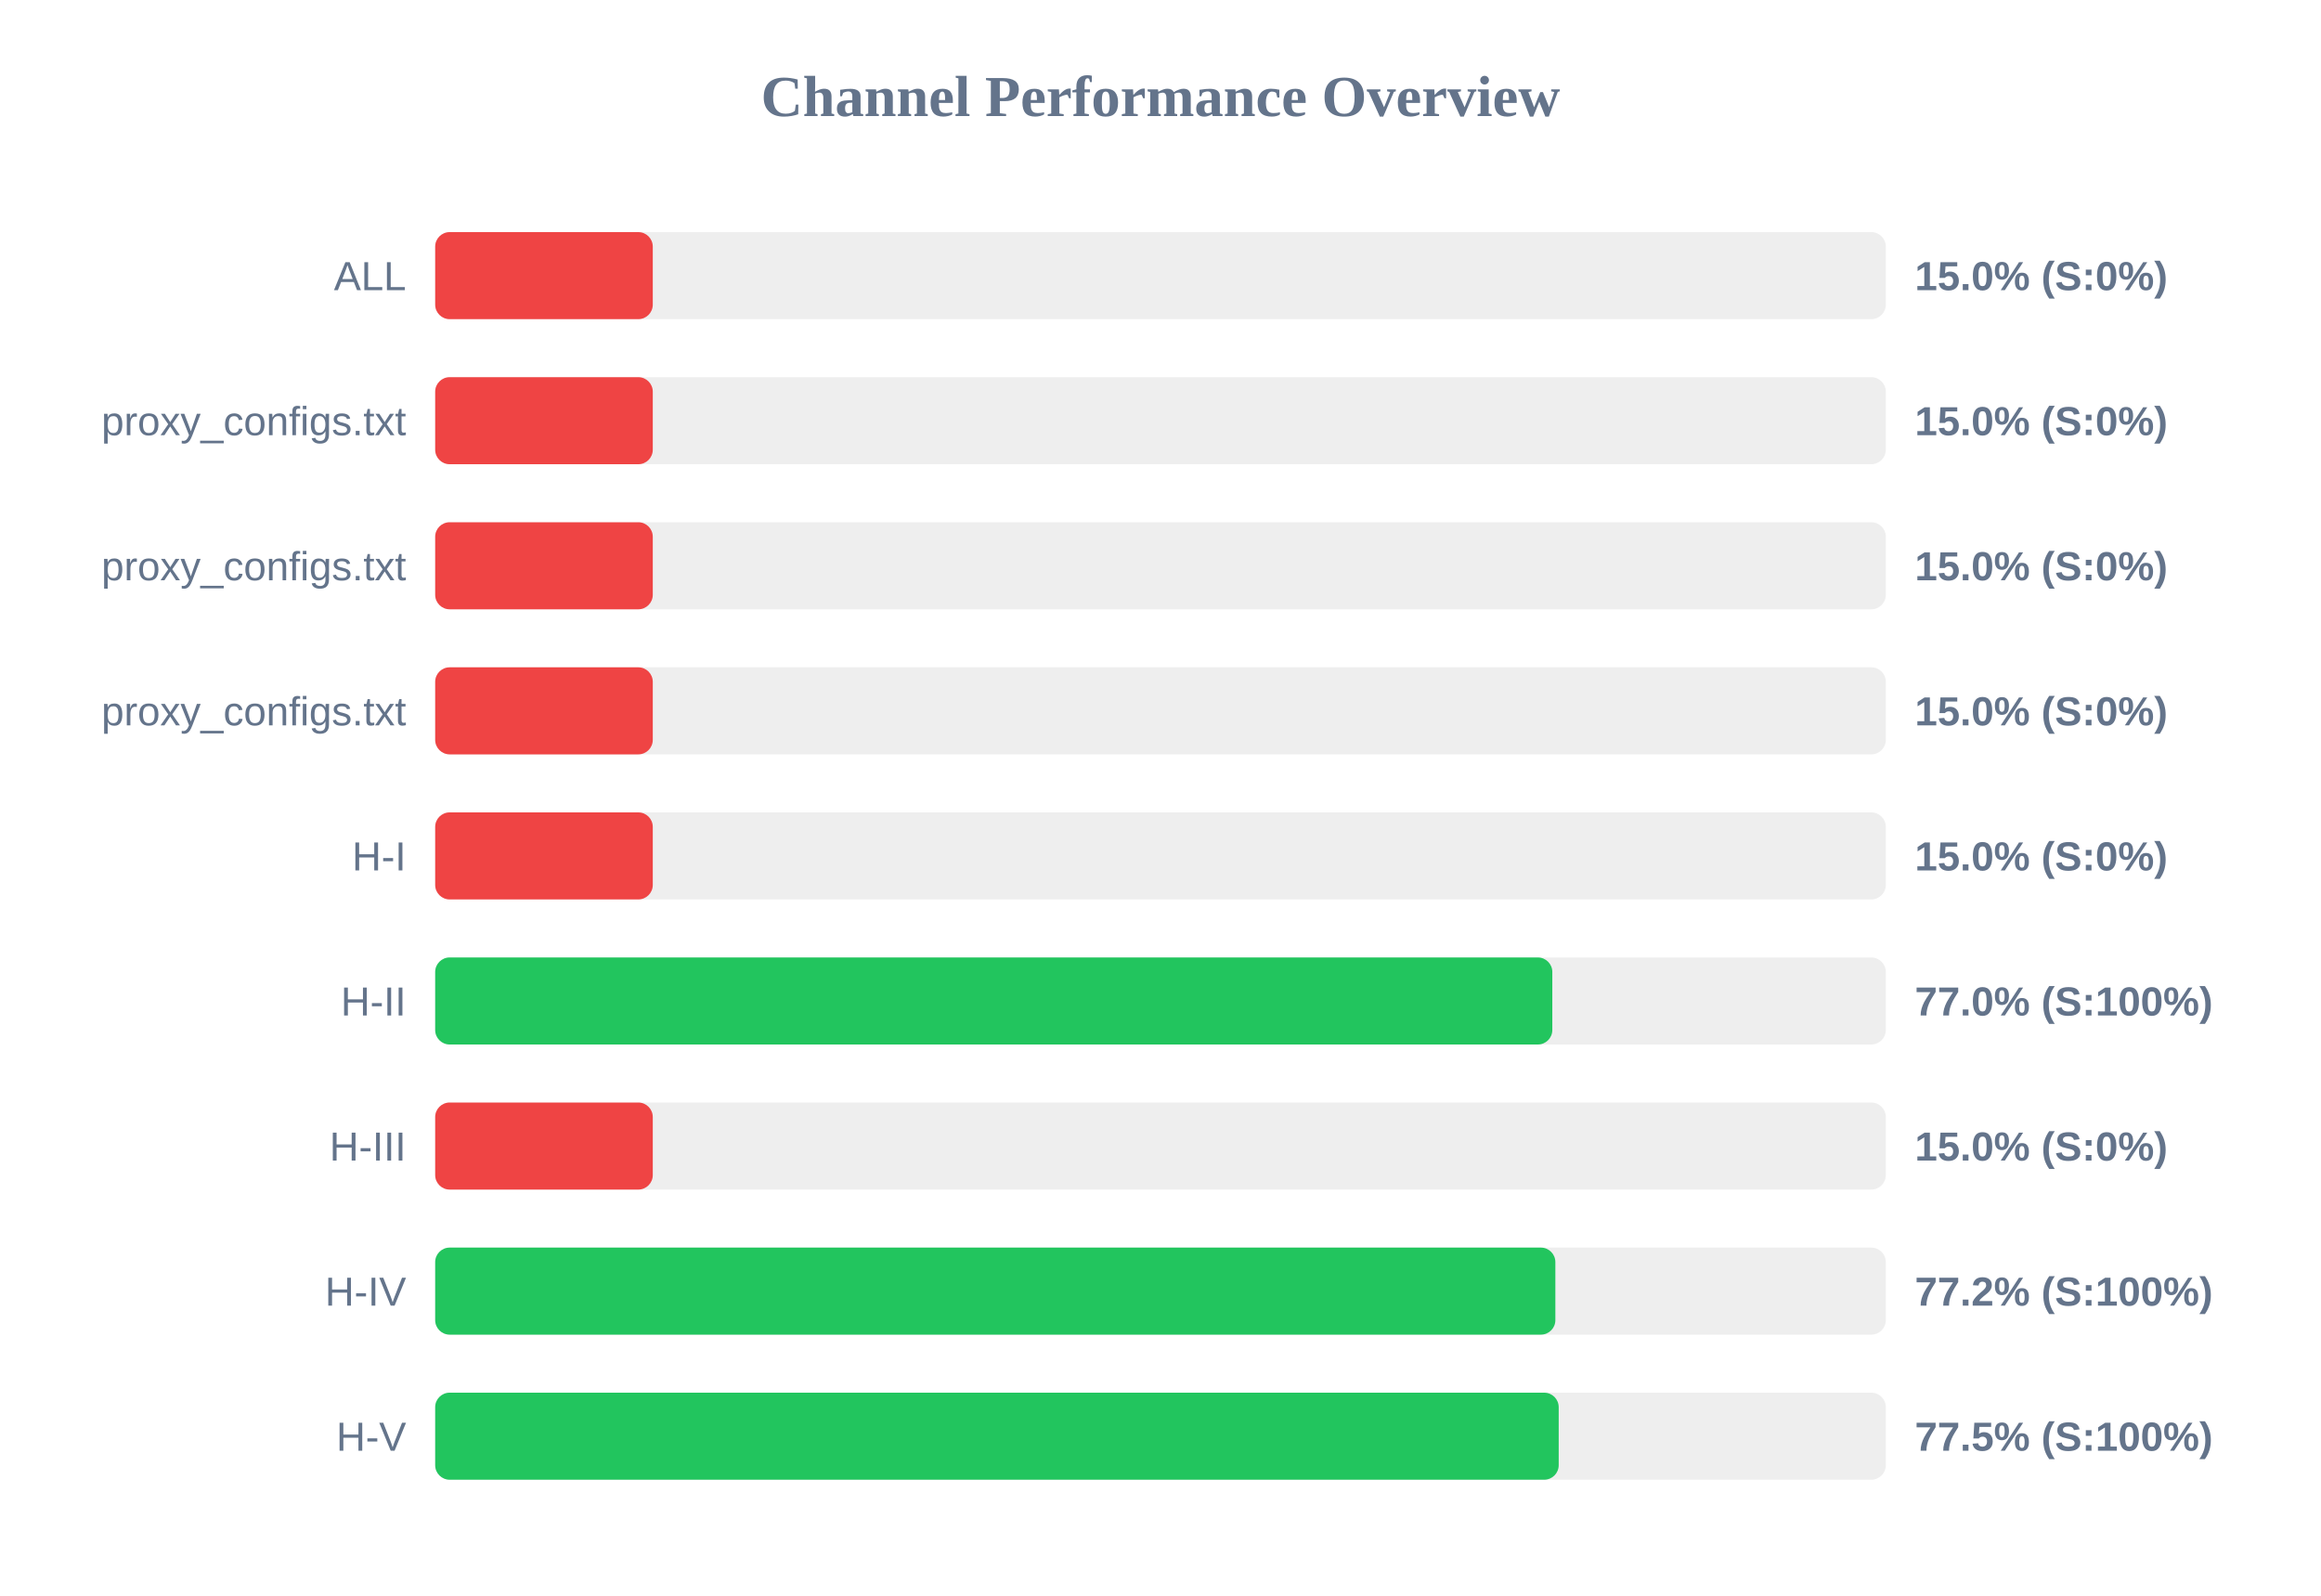
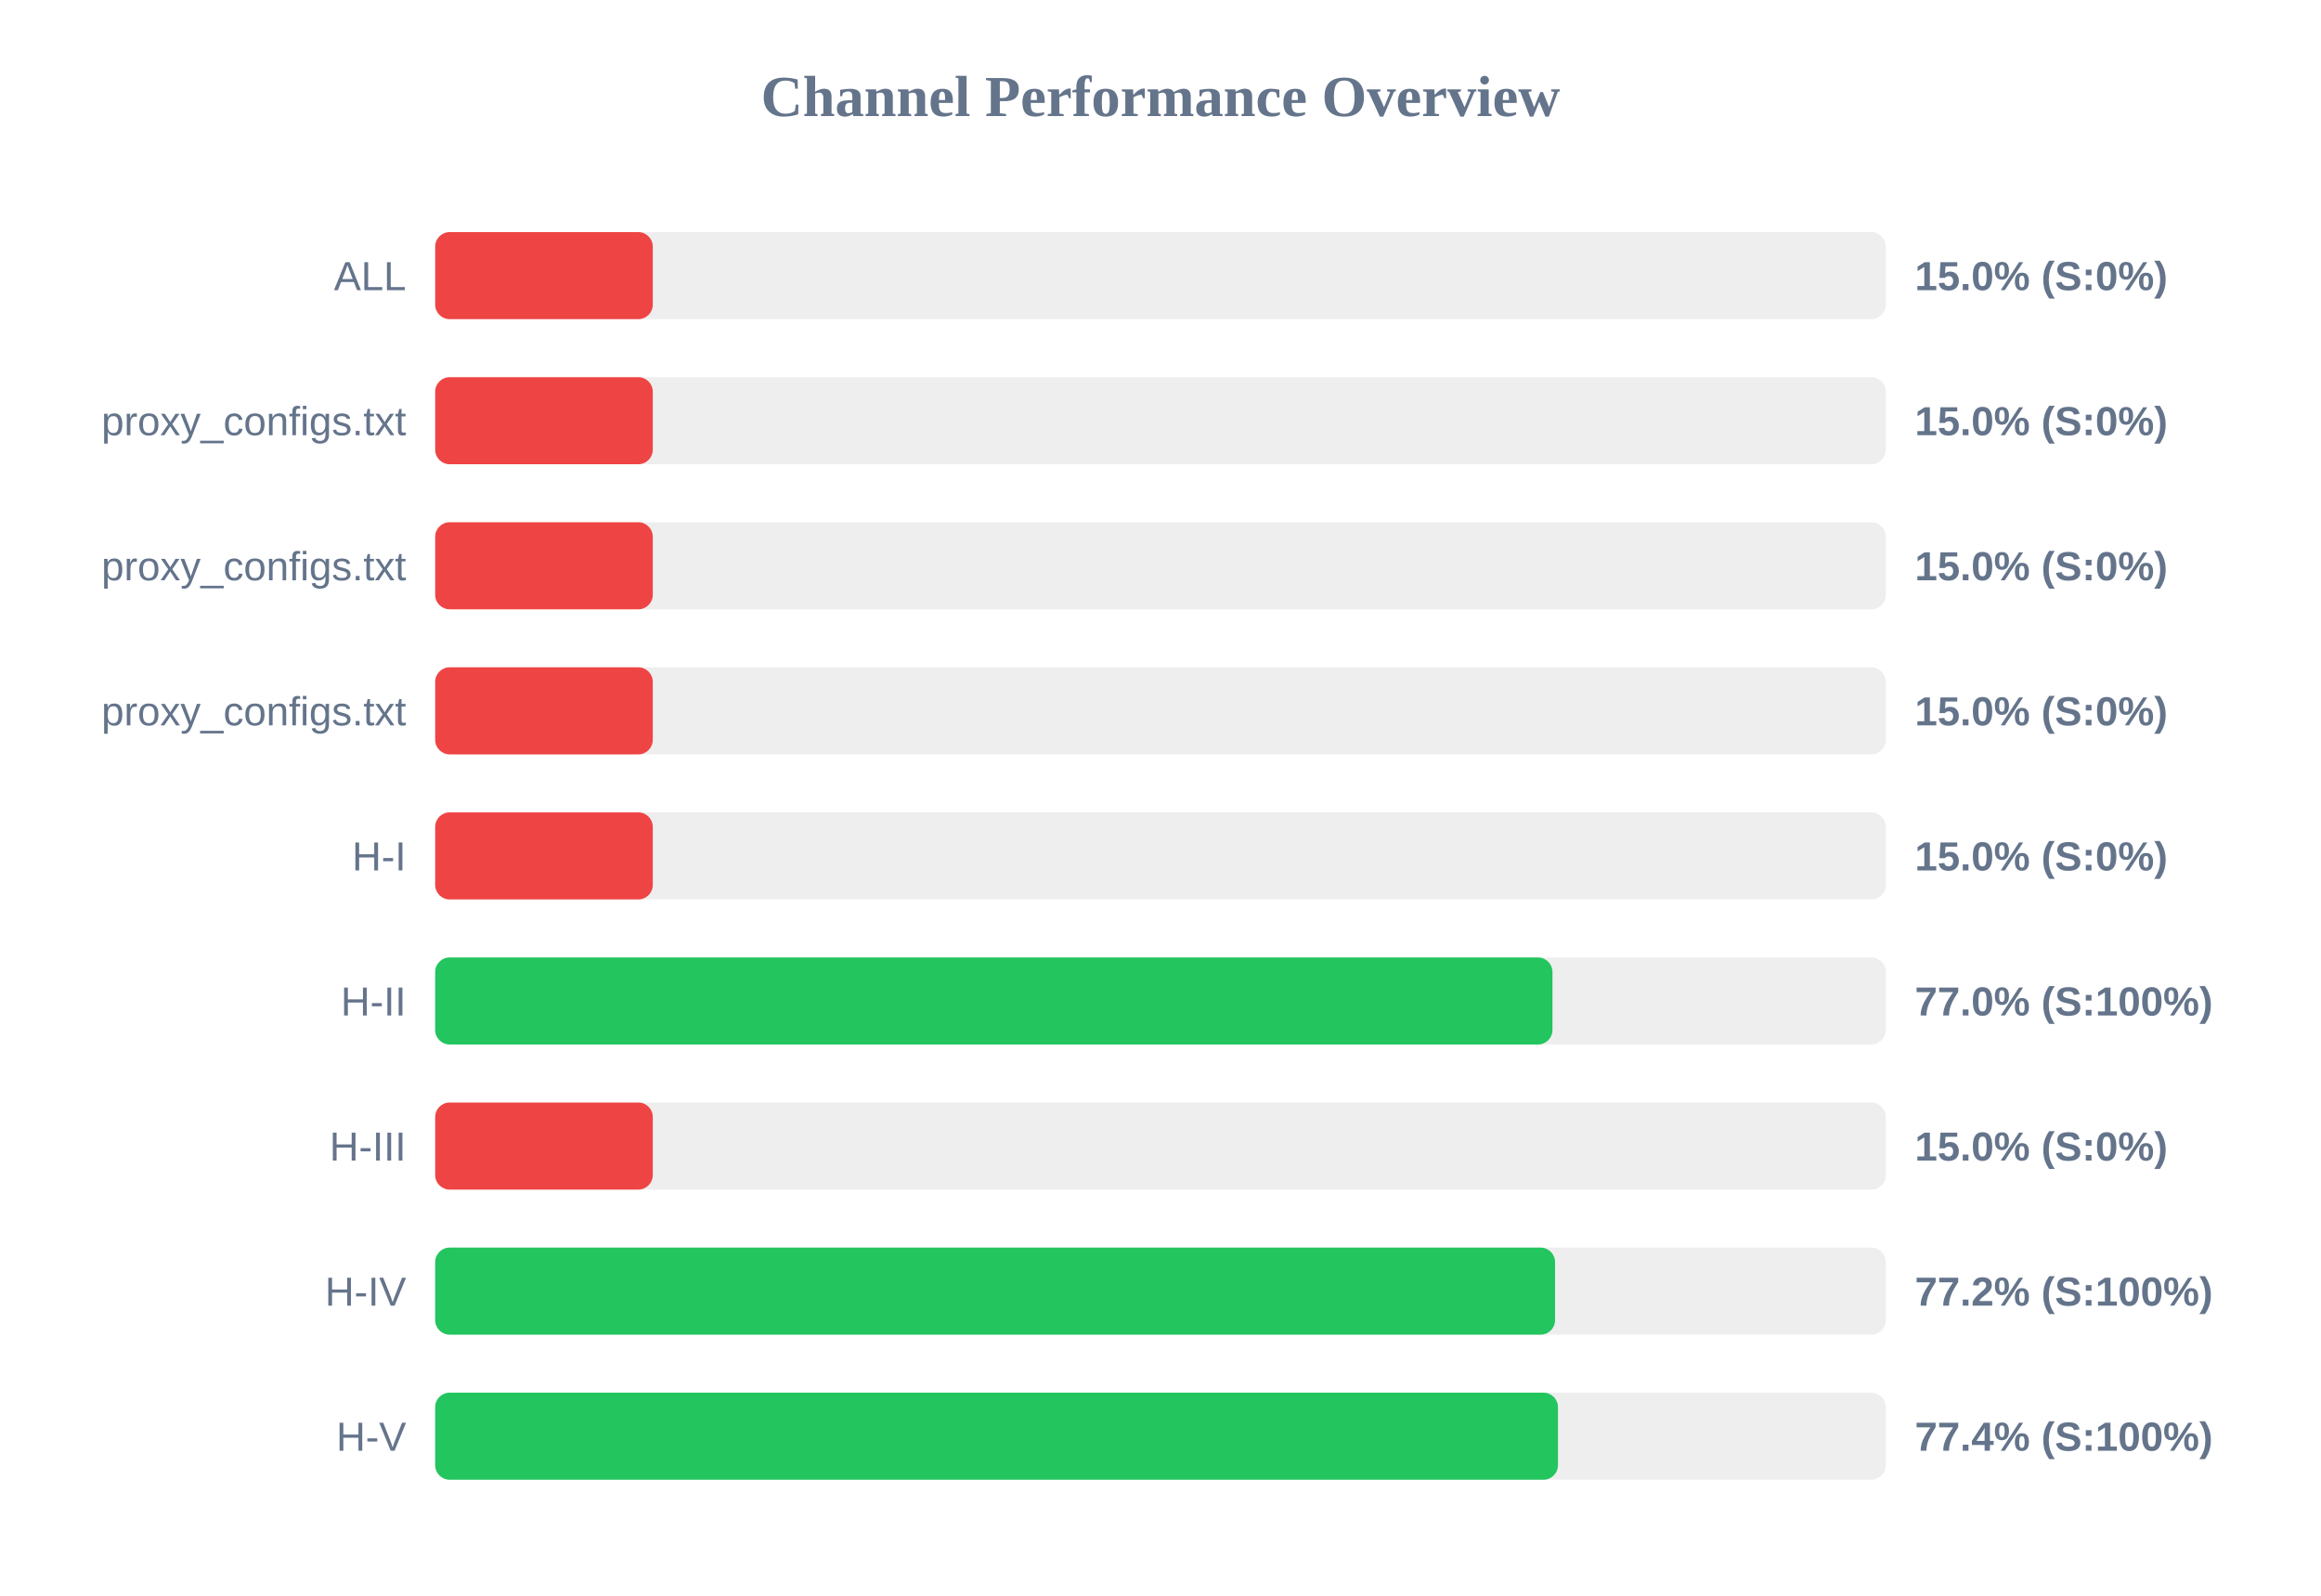
<svg xmlns="http://www.w3.org/2000/svg" width="800" height="550" version="1.1">
  <style>
        .row { font: 14px Arial; fill: #64748b; }
        .score { font: bold 14px Arial; fill: #64748b; }
    </style>
  <text x="400" y="40" text-anchor="middle" font-size="20px" font-weight="bold" fill="#64748b">Channel Performance Overview</text>
  <rect x="150" y="80" width="500" height="30" fill="#eee" rx="5" />
  <rect x="150" y="80" width="75.0" height="30" fill="#ef4444" rx="5" />
  <text x="140" y="100" text-anchor="end" class="row">ALL</text>
  <text x="660" y="100" text-anchor="start" class="score">15.0% (S:0%)</text>
  <rect x="150" y="130" width="500" height="30" fill="#eee" rx="5" />
  <rect x="150" y="130" width="75.0" height="30" fill="#ef4444" rx="5" />
  <text x="140" y="150" text-anchor="end" class="row">proxy_configs.txt</text>
  <text x="660" y="150" text-anchor="start" class="score">15.0% (S:0%)</text>
  <rect x="150" y="180" width="500" height="30" fill="#eee" rx="5" />
  <rect x="150" y="180" width="75.0" height="30" fill="#ef4444" rx="5" />
  <text x="140" y="200" text-anchor="end" class="row">proxy_configs.txt</text>
  <text x="660" y="200" text-anchor="start" class="score">15.0% (S:0%)</text>
  <rect x="150" y="230" width="500" height="30" fill="#eee" rx="5" />
  <rect x="150" y="230" width="75.0" height="30" fill="#ef4444" rx="5" />
  <text x="140" y="250" text-anchor="end" class="row">proxy_configs.txt</text>
  <text x="660" y="250" text-anchor="start" class="score">15.0% (S:0%)</text>
  <rect x="150" y="280" width="500" height="30" fill="#eee" rx="5" />
  <rect x="150" y="280" width="75.0" height="30" fill="#ef4444" rx="5" />
  <text x="140" y="300" text-anchor="end" class="row">H-I</text>
  <text x="660" y="300" text-anchor="start" class="score">15.0% (S:0%)</text>
  <rect x="150" y="330" width="500" height="30" fill="#eee" rx="5" />
-   <rect x="150" y="330" width="385.05" height="30" fill="#22c55e" rx="5" />
+   <rect x="150" y="330" width="385.1" height="30" fill="#22c55e" rx="5" />
  <text x="140" y="350" text-anchor="end" class="row">H-II</text>
  <text x="660" y="350" text-anchor="start" class="score">77.0% (S:100%)</text>
  <rect x="150" y="380" width="500" height="30" fill="#eee" rx="5" />
  <rect x="150" y="380" width="75.0" height="30" fill="#ef4444" rx="5" />
  <text x="140" y="400" text-anchor="end" class="row">H-III</text>
  <text x="660" y="400" text-anchor="start" class="score">15.0% (S:0%)</text>
  <rect x="150" y="430" width="500" height="30" fill="#eee" rx="5" />
-   <rect x="150" y="430" width="386.1" height="30" fill="#22c55e" rx="5" />
+   <rect x="150" y="430" width="386.0" height="30" fill="#22c55e" rx="5" />
  <text x="140" y="450" text-anchor="end" class="row">H-IV</text>
  <text x="660" y="450" text-anchor="start" class="score">77.2% (S:100%)</text>
  <rect x="150" y="480" width="500" height="30" fill="#eee" rx="5" />
-   <rect x="150" y="480" width="387.25" height="30" fill="#22c55e" rx="5" />
+   <rect x="150" y="480" width="387.0" height="30" fill="#22c55e" rx="5" />
  <text x="140" y="500" text-anchor="end" class="row">H-V</text>
-   <text x="660" y="500" text-anchor="start" class="score">77.5% (S:100%)</text>
+   <text x="660" y="500" text-anchor="start" class="score">77.4% (S:100%)</text>
</svg>
